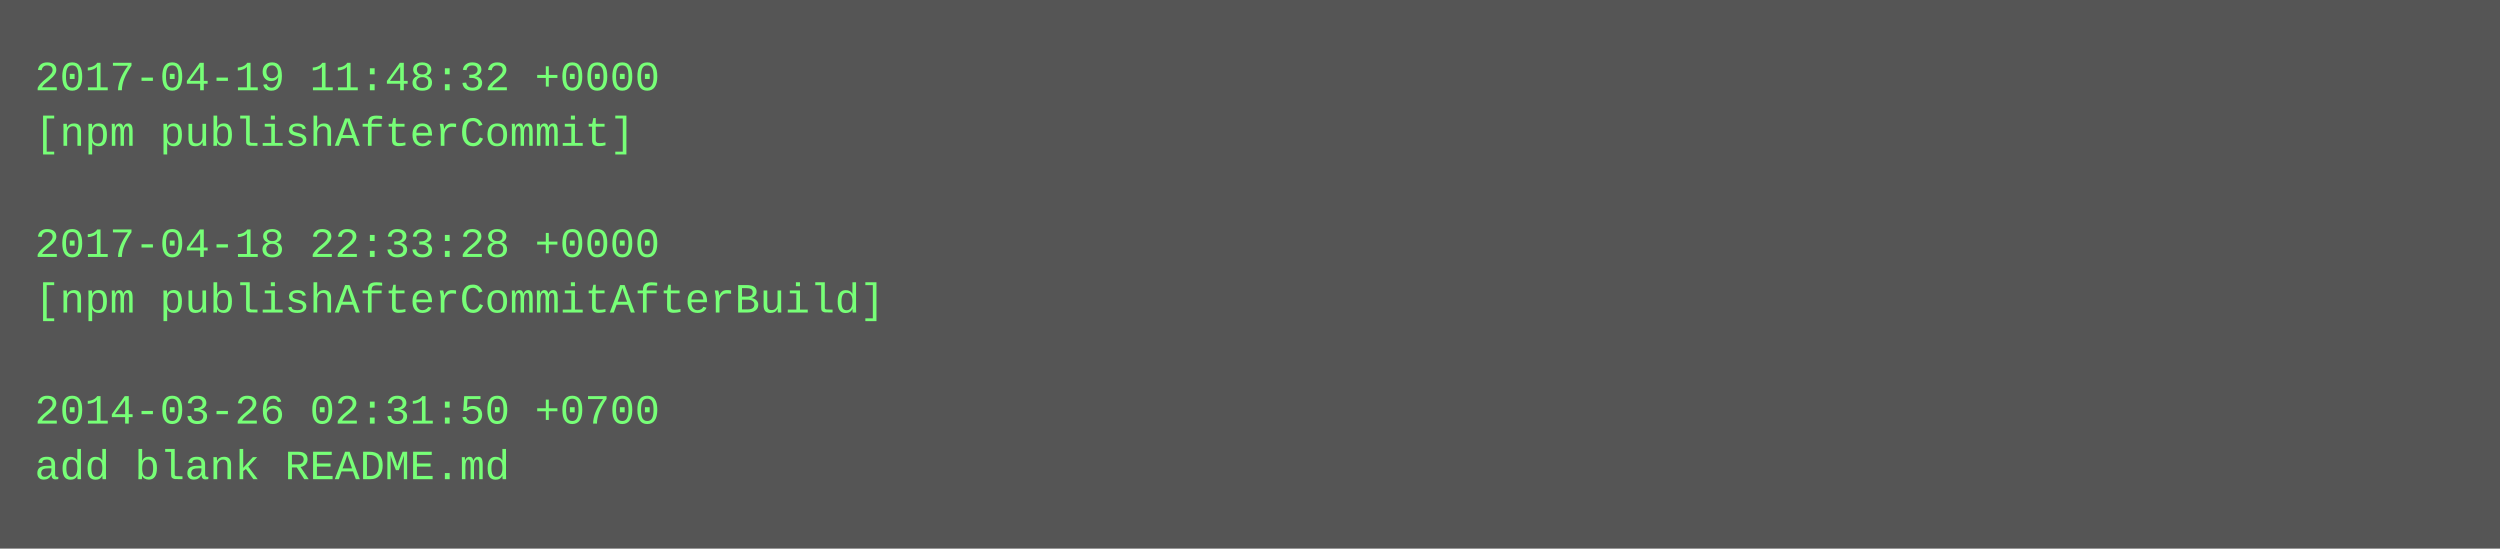
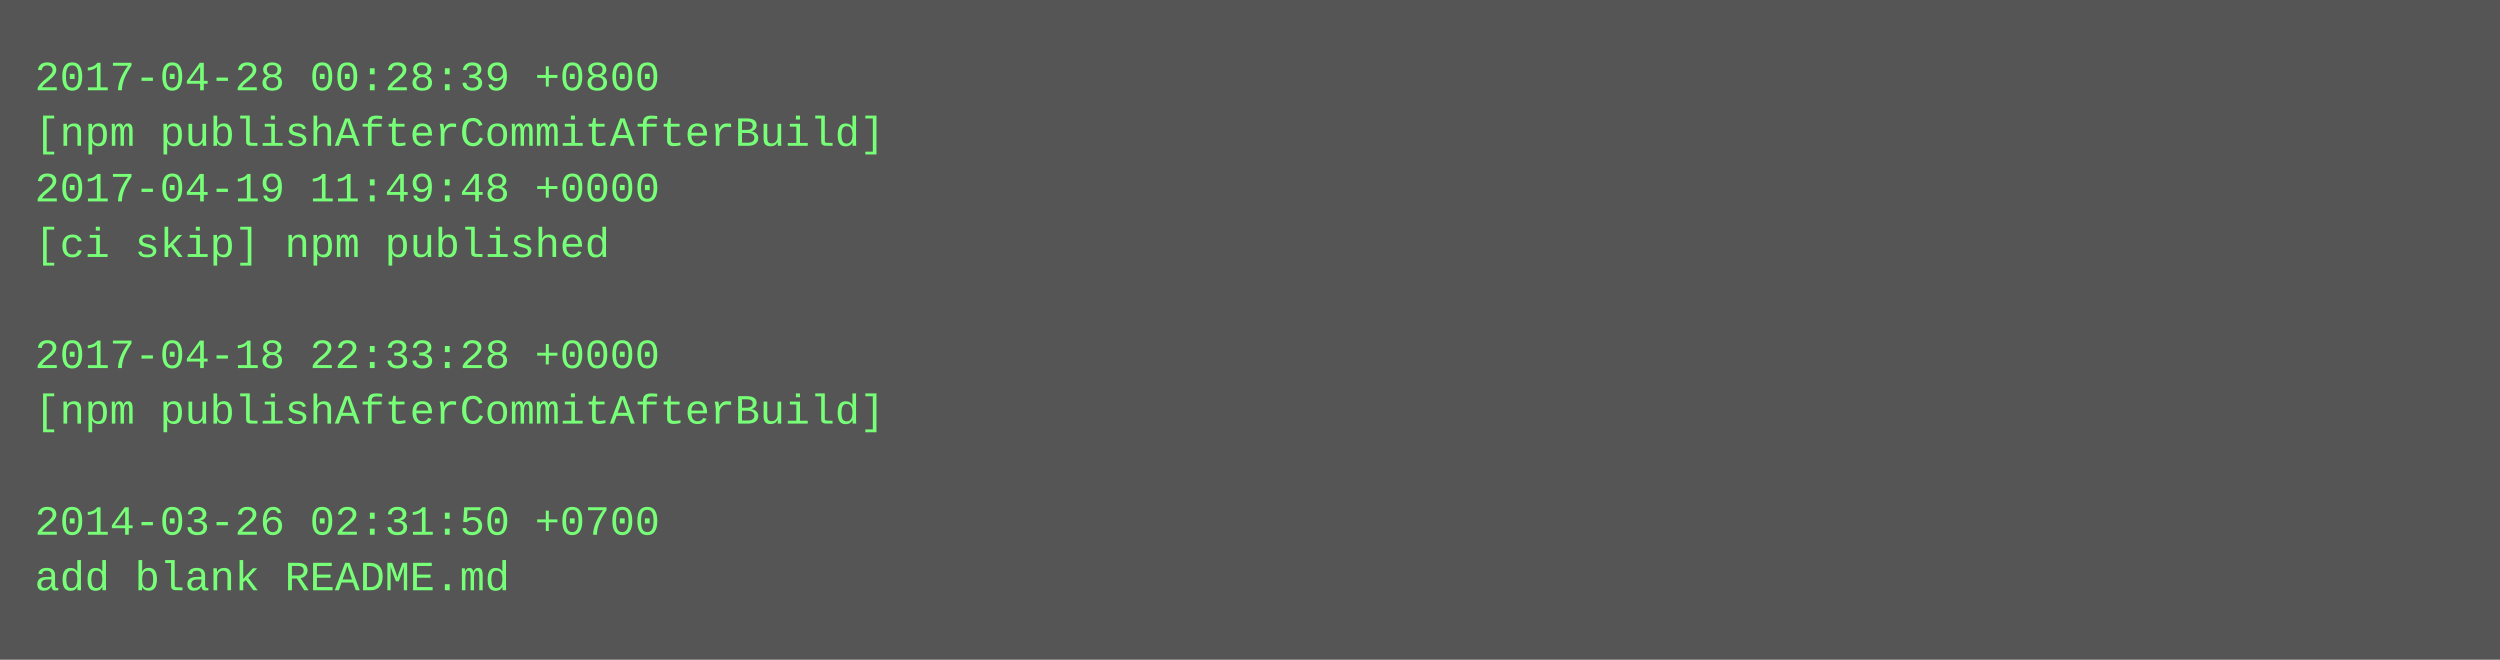
- <svg xmlns="http://www.w3.org/2000/svg" height="158" width="720">
-   <rect height="158" fill="#555" width="720" />
+ <svg xmlns="http://www.w3.org/2000/svg" height="190" width="720">
+   <rect height="190" fill="#555" width="720" />
  <text fill="#7f7" font-family="Courier New" font-size="12" xml:space="preserve">
-     <tspan x="10" y="26">2017-04-19 11:48:32 +0000</tspan>
-     <tspan x="10" y="42">[npm publishAfterCommit]</tspan>
-     <tspan x="10" y="58" />
-     <tspan x="10" y="74">2017-04-18 22:33:28 +0000</tspan>
-     <tspan x="10" y="90">[npm publishAfterCommitAfterBuild]</tspan>
-     <tspan x="10" y="106" />
-     <tspan x="10" y="122">2014-03-26 02:31:50 +0700</tspan>
-     <tspan x="10" y="138">add blank README.md</tspan>
+     <tspan x="10" y="26">2017-04-28 00:28:39 +0800</tspan>
+     <tspan x="10" y="42">[npm publishAfterCommitAfterBuild]</tspan>
+     <tspan x="10" y="58">2017-04-19 11:49:48 +0000</tspan>
+     <tspan x="10" y="74">[ci skip] npm published</tspan>
+     <tspan x="10" y="90" />
+     <tspan x="10" y="106">2017-04-18 22:33:28 +0000</tspan>
+     <tspan x="10" y="122">[npm publishAfterCommitAfterBuild]</tspan>
+     <tspan x="10" y="138" />
+     <tspan x="10" y="154">2014-03-26 02:31:50 +0700</tspan>
+     <tspan x="10" y="170">add blank README.md</tspan>
  </text>
</svg>
